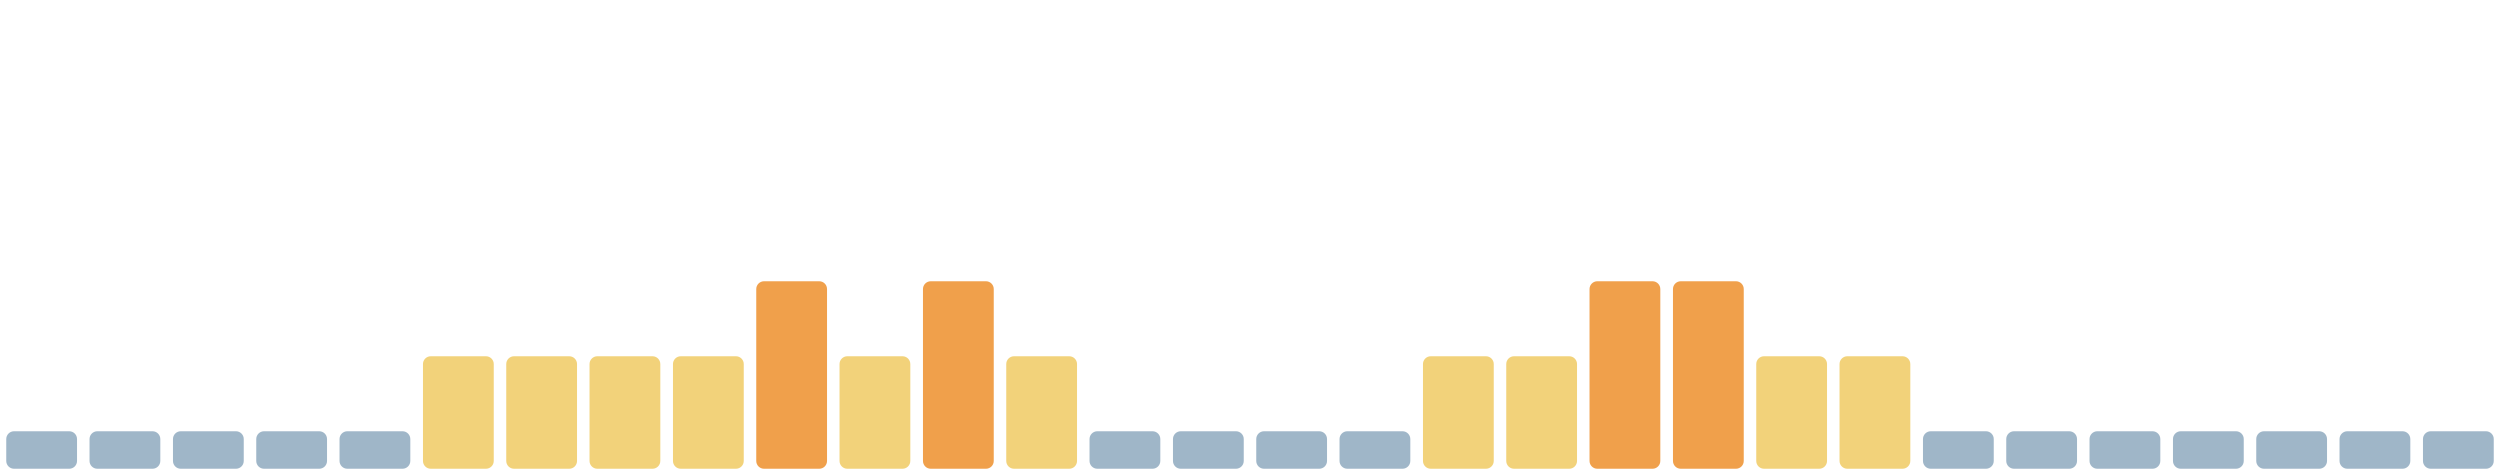
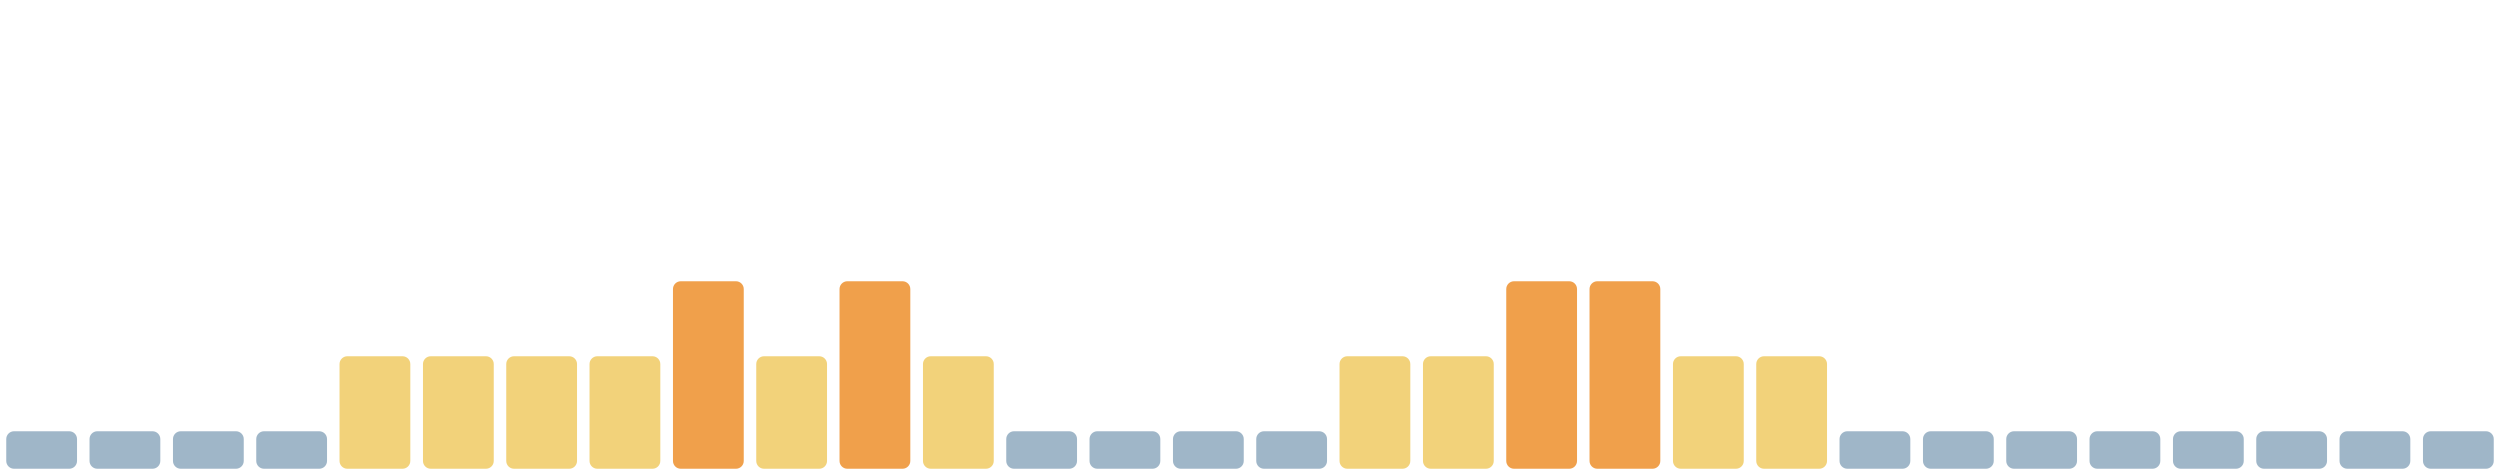
<svg xmlns="http://www.w3.org/2000/svg" viewBox="0 0 1600 300" width="1600" height="300" preserveAspectRatio="none" role="img" aria-label="Índice de huella climática de los últimos 30 días">
  <rect x="4.0" y="276" width="45.3" height="24" rx="5" fill="#9fb6c8" />
  <rect x="57.3" y="276" width="45.3" height="24" rx="5" fill="#9fb6c8" />
  <rect x="110.7" y="276" width="45.3" height="24" rx="5" fill="#9fb6c8" />
  <rect x="164.0" y="276" width="45.3" height="24" rx="5" fill="#9fb6c8" />
-   <rect x="217.3" y="276" width="45.3" height="24" rx="5" fill="#9fb6c8" />
+   <rect x="217.3" y="228" width="45.3" height="72" rx="5" fill="#f2d27a" />
  <rect x="270.7" y="228" width="45.3" height="72" rx="5" fill="#f2d27a" />
  <rect x="324.0" y="228" width="45.3" height="72" rx="5" fill="#f2d27a" />
  <rect x="377.3" y="228" width="45.3" height="72" rx="5" fill="#f2d27a" />
-   <rect x="430.7" y="228" width="45.3" height="72" rx="5" fill="#f2d27a" />
-   <rect x="484.0" y="180" width="45.3" height="120" rx="5" fill="#f0a04b" />
-   <rect x="537.3" y="228" width="45.3" height="72" rx="5" fill="#f2d27a" />
-   <rect x="590.7" y="180" width="45.3" height="120" rx="5" fill="#f0a04b" />
-   <rect x="644.0" y="228" width="45.3" height="72" rx="5" fill="#f2d27a" />
+   <rect x="430.7" y="180" width="45.3" height="120" rx="5" fill="#f0a04b" />
+   <rect x="484.0" y="228" width="45.3" height="72" rx="5" fill="#f2d27a" />
+   <rect x="537.3" y="180" width="45.3" height="120" rx="5" fill="#f0a04b" />
+   <rect x="590.7" y="228" width="45.3" height="72" rx="5" fill="#f2d27a" />
+   <rect x="644.0" y="276" width="45.3" height="24" rx="5" fill="#9fb6c8" />
  <rect x="697.3" y="276" width="45.3" height="24" rx="5" fill="#9fb6c8" />
  <rect x="750.7" y="276" width="45.3" height="24" rx="5" fill="#9fb6c8" />
  <rect x="804.0" y="276" width="45.3" height="24" rx="5" fill="#9fb6c8" />
-   <rect x="857.3" y="276" width="45.3" height="24" rx="5" fill="#9fb6c8" />
+   <rect x="857.3" y="228" width="45.3" height="72" rx="5" fill="#f2d27a" />
  <rect x="910.7" y="228" width="45.3" height="72" rx="5" fill="#f2d27a" />
-   <rect x="964.0" y="228" width="45.3" height="72" rx="5" fill="#f2d27a" />
+   <rect x="964.0" y="180" width="45.3" height="120" rx="5" fill="#f0a04b" />
  <rect x="1017.3" y="180" width="45.3" height="120" rx="5" fill="#f0a04b" />
-   <rect x="1070.7" y="180" width="45.3" height="120" rx="5" fill="#f0a04b" />
+   <rect x="1070.7" y="228" width="45.3" height="72" rx="5" fill="#f2d27a" />
  <rect x="1124.0" y="228" width="45.3" height="72" rx="5" fill="#f2d27a" />
-   <rect x="1177.3" y="228" width="45.3" height="72" rx="5" fill="#f2d27a" />
+   <rect x="1177.3" y="276" width="45.3" height="24" rx="5" fill="#9fb6c8" />
  <rect x="1230.7" y="276" width="45.3" height="24" rx="5" fill="#9fb6c8" />
  <rect x="1284.0" y="276" width="45.3" height="24" rx="5" fill="#9fb6c8" />
  <rect x="1337.3" y="276" width="45.3" height="24" rx="5" fill="#9fb6c8" />
  <rect x="1390.7" y="276" width="45.3" height="24" rx="5" fill="#9fb6c8" />
  <rect x="1444.0" y="276" width="45.3" height="24" rx="5" fill="#9fb6c8" />
  <rect x="1497.3" y="276" width="45.3" height="24" rx="5" fill="#9fb6c8" />
  <rect x="1550.7" y="276" width="45.3" height="24" rx="5" fill="#9fb6c8" />
</svg>
